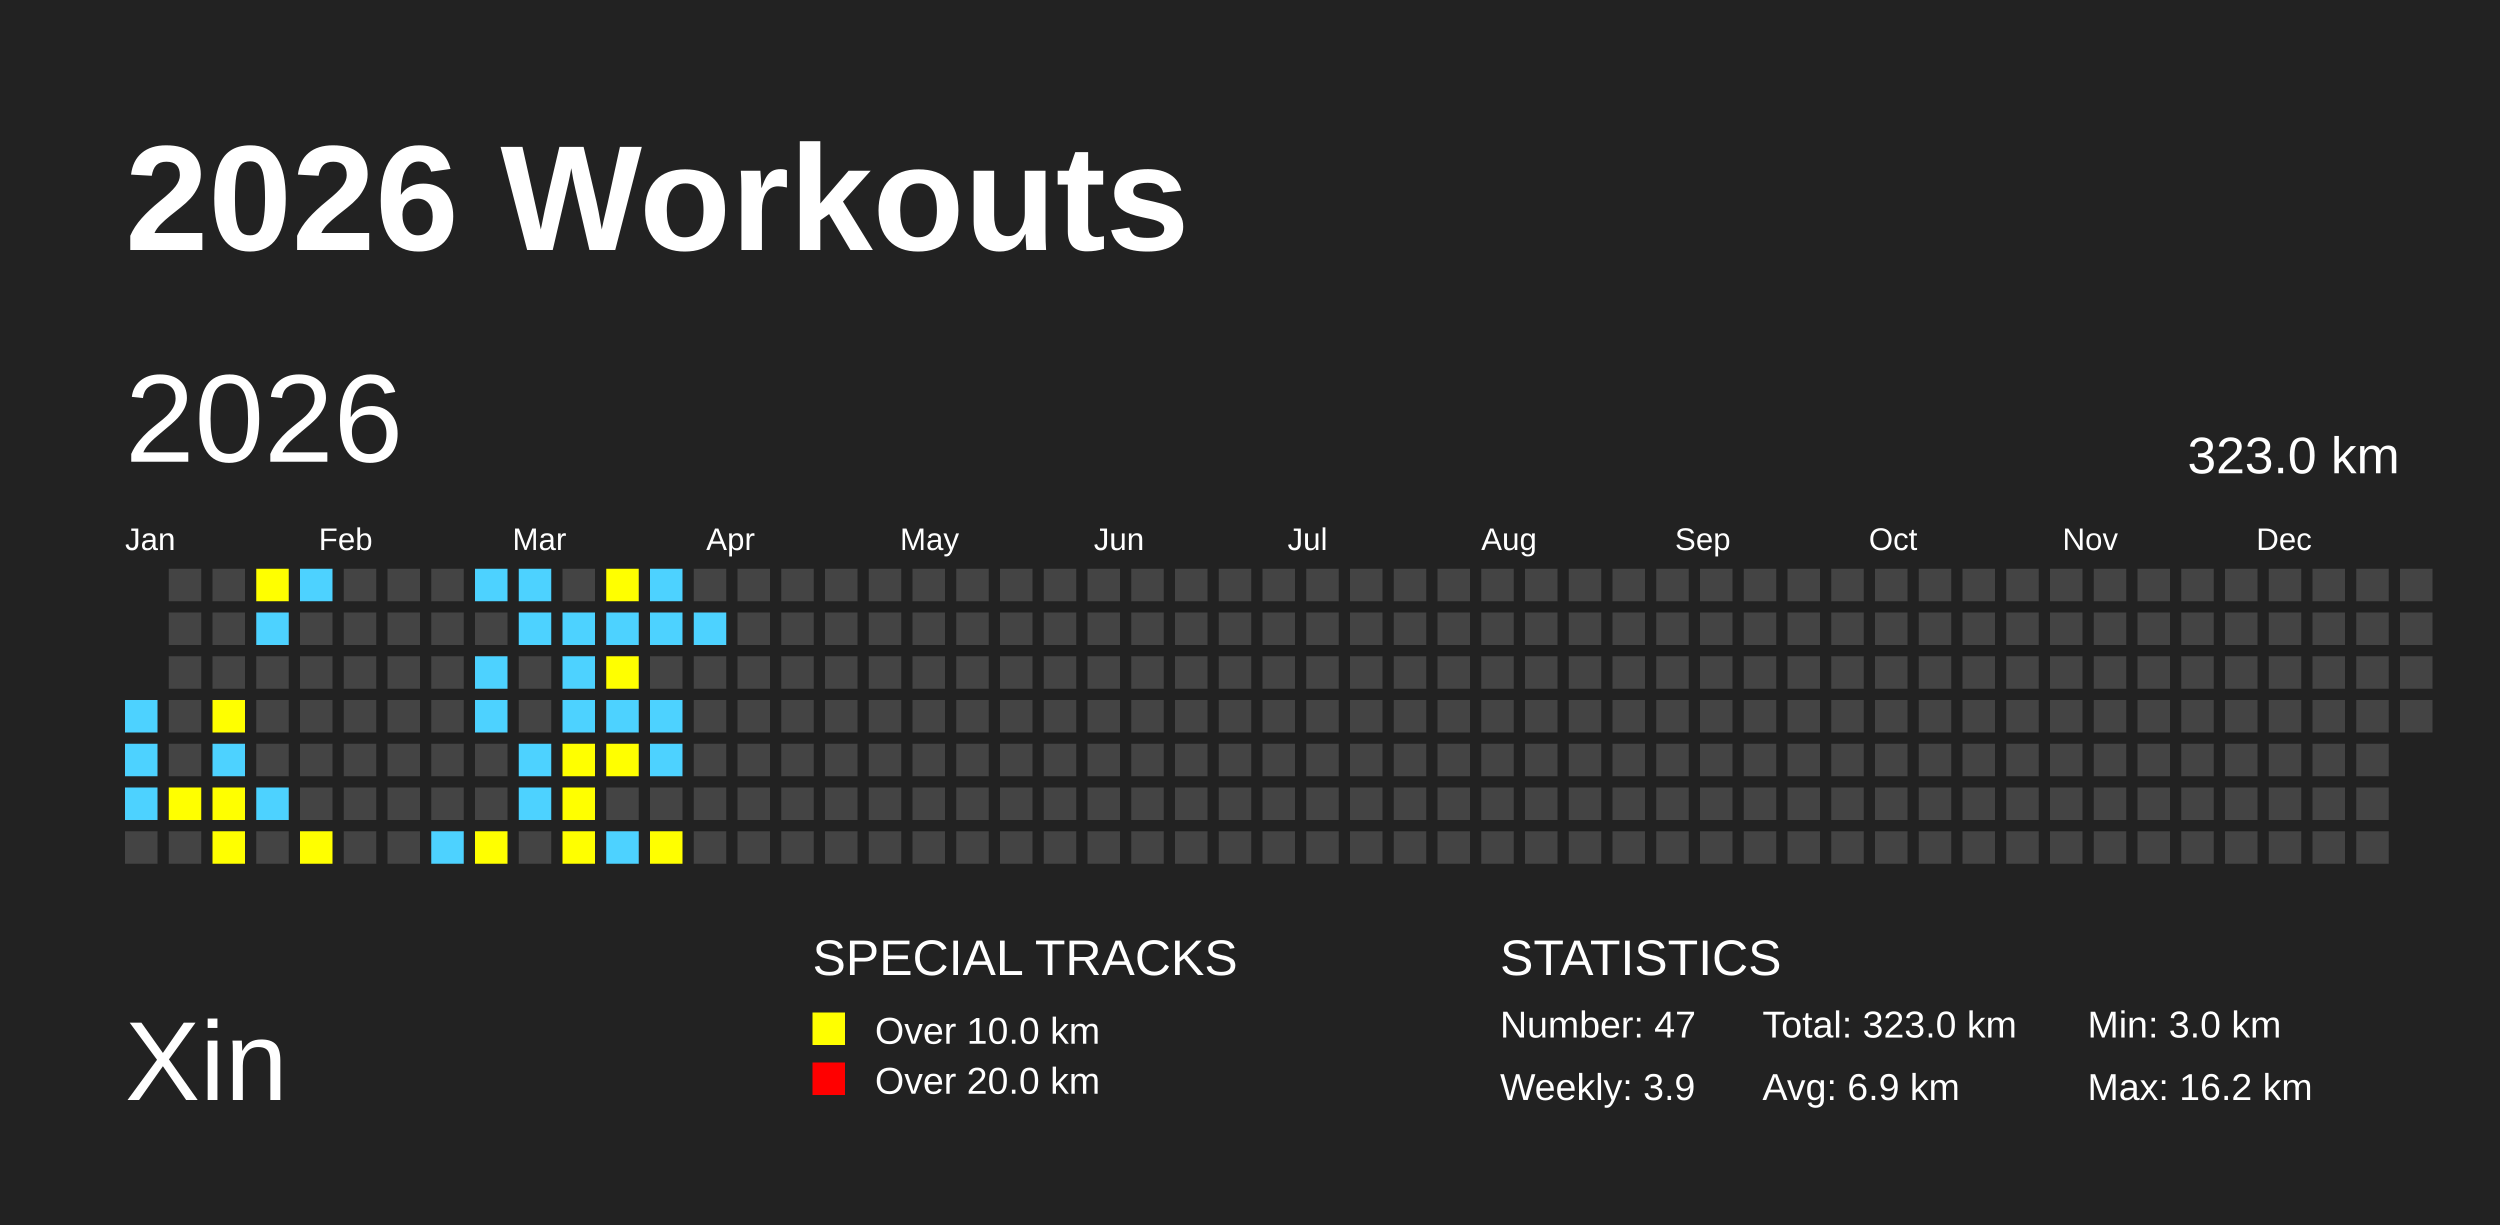
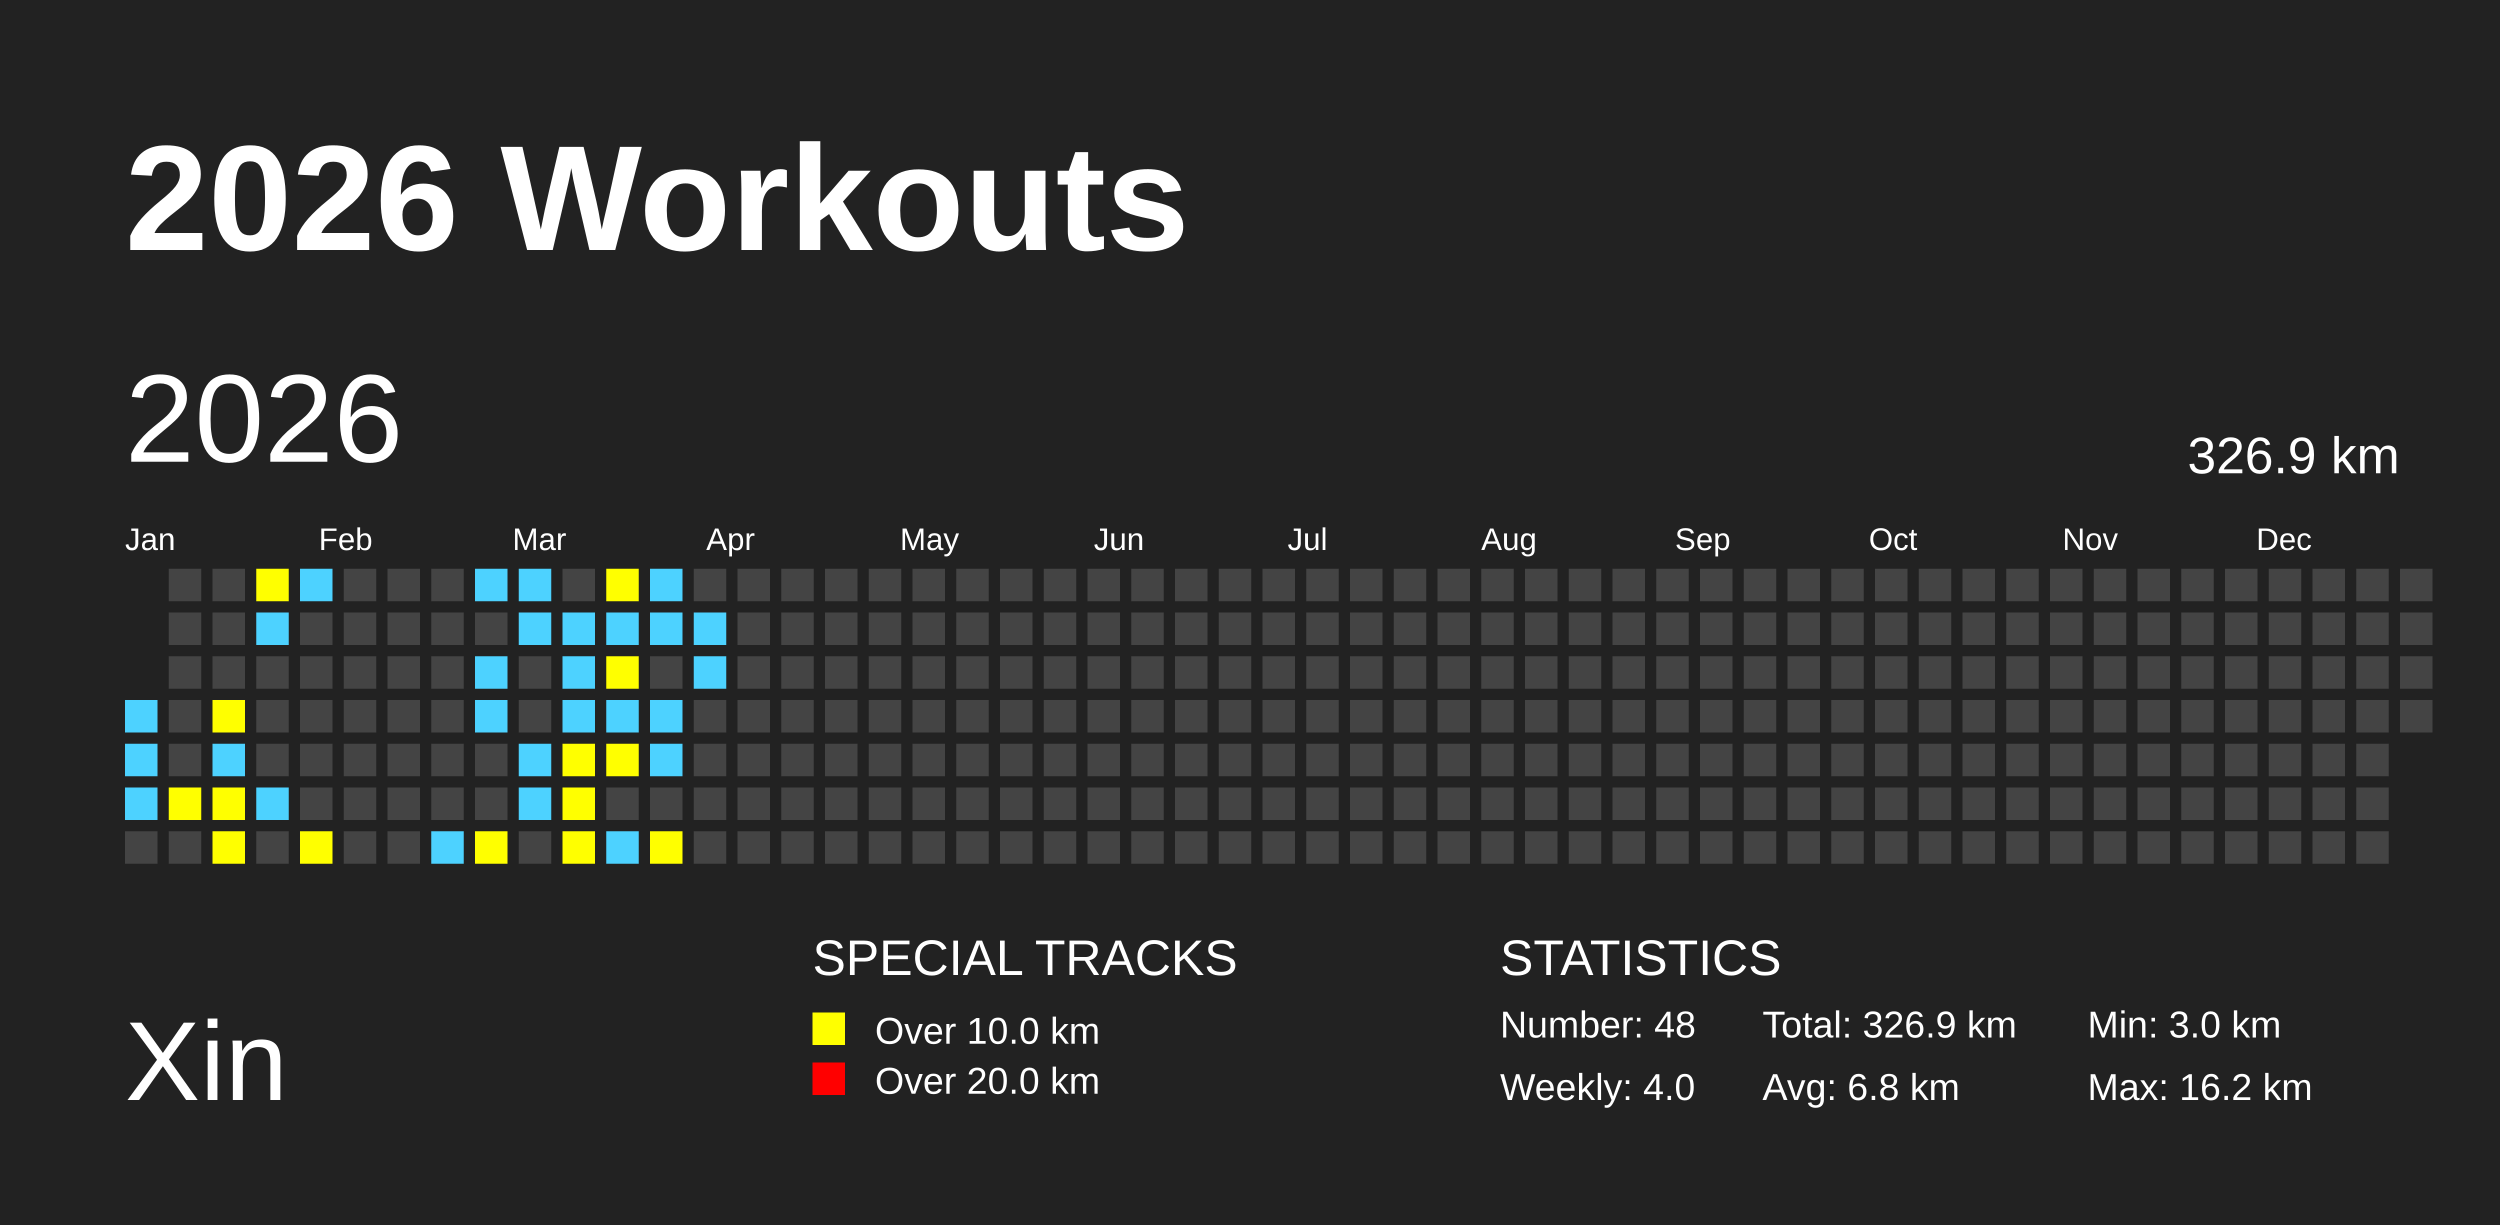
<svg xmlns="http://www.w3.org/2000/svg" baseProfile="full" height="98mm" version="1.1" viewBox="0,0,200,98" width="200mm">
  <defs />
  <rect fill="#222222" height="98" width="200" x="0" y="0" />
  <text fill="#FFFFFF" style="font-size:12px; font-family:Arial; font-weight:bold;" x="10" y="20">2026 Workouts</text>
  <text fill="#FFFFFF" style="font-size:9px; font-family:Arial" x="10" y="88">Xin</text>
  <text fill="#FFFFFF" style="font-size:4px; font-family:Arial" x="65" y="78">SPECIAL TRACKS</text>
  <rect fill="yellow" height="2.6" width="2.6" x="65" y="81" />
  <text fill="#FFFFFF" style="font-size:3px; font-family:Arial" x="70" y="83.5">Over 10.0 km</text>
  <rect fill="red" height="2.6" width="2.6" x="65" y="85" />
  <text fill="#FFFFFF" style="font-size:3px; font-family:Arial" x="70" y="87.5">Over 20.0 km</text>
  <text fill="#FFFFFF" style="font-size:4px; font-family:Arial" x="120" y="78">STATISTICS</text>
-   <text fill="#FFFFFF" style="font-size:3px; font-family:Arial" x="120" y="83">Number: 47</text>
-   <text fill="#FFFFFF" style="font-size:3px; font-family:Arial" x="120" y="88">Weekly: 3.9</text>
-   <text fill="#FFFFFF" style="font-size:3px; font-family:Arial" x="141" y="83">Total: 323.0 km</text>
-   <text fill="#FFFFFF" style="font-size:3px; font-family:Arial" x="141" y="88">Avg: 6.9 km</text>
+   <text fill="#FFFFFF" style="font-size:3px; font-family:Arial" x="120" y="83">Number: 48</text>
+   <text fill="#FFFFFF" style="font-size:3px; font-family:Arial" x="120" y="88">Weekly: 4.0</text>
+   <text fill="#FFFFFF" style="font-size:3px; font-family:Arial" x="141" y="83">Total: 326.9 km</text>
+   <text fill="#FFFFFF" style="font-size:3px; font-family:Arial" x="141" y="88">Avg: 6.8 km</text>
  <text fill="#FFFFFF" style="font-size:3px; font-family:Arial" x="167" y="83">Min: 3.0 km</text>
  <text fill="#FFFFFF" style="font-size:3px; font-family:Arial" x="167" y="88">Max: 16.2 km</text>
  <text dominant-baseline="hanging" fill="#FFFFFF" style="font-size:10.0px; font-family:Arial;" x="10" y="30">2026</text>
-   <text dominant-baseline="hanging" fill="#FFFFFF" style="font-size:4.125px; font-family:Arial;" x="175" y="35">323.0 km</text>
+   <text dominant-baseline="hanging" fill="#FFFFFF" style="font-size:4.125px; font-family:Arial;" x="175" y="35">326.9 km</text>
  <text fill="#FFFFFF" style="font-size:2.5px; font-family:Arial" x="10.0" y="44">Jan</text>
  <text fill="#FFFFFF" style="font-size:2.5px; font-family:Arial" x="25.5" y="44">Feb</text>
  <text fill="#FFFFFF" style="font-size:2.5px; font-family:Arial" x="41.0" y="44">Mar</text>
  <text fill="#FFFFFF" style="font-size:2.5px; font-family:Arial" x="56.5" y="44">Apr</text>
  <text fill="#FFFFFF" style="font-size:2.5px; font-family:Arial" x="72.0" y="44">May</text>
  <text fill="#FFFFFF" style="font-size:2.5px; font-family:Arial" x="87.5" y="44">Jun</text>
  <text fill="#FFFFFF" style="font-size:2.5px; font-family:Arial" x="103.0" y="44">Jul</text>
  <text fill="#FFFFFF" style="font-size:2.5px; font-family:Arial" x="118.5" y="44">Aug</text>
  <text fill="#FFFFFF" style="font-size:2.5px; font-family:Arial" x="134.0" y="44">Sep</text>
  <text fill="#FFFFFF" style="font-size:2.5px; font-family:Arial" x="149.5" y="44">Oct</text>
  <text fill="#FFFFFF" style="font-size:2.5px; font-family:Arial" x="165.0" y="44">Nov</text>
  <text fill="#FFFFFF" style="font-size:2.5px; font-family:Arial" x="180.5" y="44">Dec</text>
  <rect fill="#4DD2FF" height="2.6" width="2.6" x="10.0" y="56.0" />
  <rect fill="#4DD2FF" height="2.6" width="2.6" x="10.0" y="59.5" />
  <rect fill="#4DD2FF" height="2.6" width="2.6" x="10.0" y="63.0" />
  <rect fill="#444444" height="2.6" width="2.6" x="10.0" y="66.5" />
  <rect fill="#444444" height="2.6" width="2.6" x="13.5" y="45.5" />
  <rect fill="#444444" height="2.6" width="2.6" x="13.5" y="49.0" />
  <rect fill="#444444" height="2.6" width="2.6" x="13.5" y="52.5" />
  <rect fill="#444444" height="2.6" width="2.6" x="13.5" y="56.0" />
  <rect fill="#444444" height="2.6" width="2.6" x="13.5" y="59.5" />
  <rect fill="yellow" height="2.6" width="2.6" x="13.5" y="63.0" />
  <rect fill="#444444" height="2.6" width="2.6" x="13.5" y="66.5" />
  <rect fill="#444444" height="2.6" width="2.6" x="17.0" y="45.5" />
  <rect fill="#444444" height="2.6" width="2.6" x="17.0" y="49.0" />
  <rect fill="#444444" height="2.6" width="2.6" x="17.0" y="52.5" />
  <rect fill="yellow" height="2.6" width="2.6" x="17.0" y="56.0" />
  <rect fill="#4DD2FF" height="2.6" width="2.6" x="17.0" y="59.5" />
  <rect fill="yellow" height="2.6" width="2.6" x="17.0" y="63.0" />
  <rect fill="yellow" height="2.6" width="2.6" x="17.0" y="66.5" />
  <rect fill="yellow" height="2.6" width="2.6" x="20.5" y="45.5" />
  <rect fill="#4DD2FF" height="2.6" width="2.6" x="20.5" y="49.0" />
  <rect fill="#444444" height="2.6" width="2.6" x="20.5" y="52.5" />
  <rect fill="#444444" height="2.6" width="2.6" x="20.5" y="56.0" />
  <rect fill="#444444" height="2.6" width="2.6" x="20.5" y="59.5" />
  <rect fill="#4DD2FF" height="2.6" width="2.6" x="20.5" y="63.0" />
  <rect fill="#444444" height="2.6" width="2.6" x="20.5" y="66.5" />
  <rect fill="#4DD2FF" height="2.6" width="2.6" x="24.0" y="45.5" />
  <rect fill="#444444" height="2.6" width="2.6" x="24.0" y="49.0" />
  <rect fill="#444444" height="2.6" width="2.6" x="24.0" y="52.5" />
  <rect fill="#444444" height="2.6" width="2.6" x="24.0" y="56.0" />
  <rect fill="#444444" height="2.6" width="2.6" x="24.0" y="59.5" />
  <rect fill="#444444" height="2.6" width="2.6" x="24.0" y="63.0" />
  <rect fill="yellow" height="2.6" width="2.6" x="24.0" y="66.5" />
  <rect fill="#444444" height="2.6" width="2.6" x="27.5" y="45.5" />
  <rect fill="#444444" height="2.6" width="2.6" x="27.5" y="49.0" />
  <rect fill="#444444" height="2.6" width="2.6" x="27.5" y="52.5" />
  <rect fill="#444444" height="2.6" width="2.6" x="27.5" y="56.0" />
  <rect fill="#444444" height="2.6" width="2.6" x="27.5" y="59.5" />
  <rect fill="#444444" height="2.6" width="2.6" x="27.5" y="63.0" />
  <rect fill="#444444" height="2.6" width="2.6" x="27.5" y="66.5" />
  <rect fill="#444444" height="2.6" width="2.6" x="31.0" y="45.5" />
  <rect fill="#444444" height="2.6" width="2.6" x="31.0" y="49.0" />
  <rect fill="#444444" height="2.6" width="2.6" x="31.0" y="52.5" />
  <rect fill="#444444" height="2.6" width="2.6" x="31.0" y="56.0" />
  <rect fill="#444444" height="2.6" width="2.6" x="31.0" y="59.5" />
  <rect fill="#444444" height="2.6" width="2.6" x="31.0" y="63.0" />
  <rect fill="#444444" height="2.6" width="2.6" x="31.0" y="66.5" />
  <rect fill="#444444" height="2.6" width="2.6" x="34.5" y="45.5" />
  <rect fill="#444444" height="2.6" width="2.6" x="34.5" y="49.0" />
  <rect fill="#444444" height="2.6" width="2.6" x="34.5" y="52.5" />
  <rect fill="#444444" height="2.6" width="2.6" x="34.5" y="56.0" />
  <rect fill="#444444" height="2.6" width="2.6" x="34.5" y="59.5" />
  <rect fill="#444444" height="2.6" width="2.6" x="34.5" y="63.0" />
  <rect fill="#4DD2FF" height="2.6" width="2.6" x="34.5" y="66.5" />
  <rect fill="#4DD2FF" height="2.6" width="2.6" x="38.0" y="45.5" />
  <rect fill="#444444" height="2.6" width="2.6" x="38.0" y="49.0" />
  <rect fill="#4DD2FF" height="2.6" width="2.6" x="38.0" y="52.5" />
  <rect fill="#4DD2FF" height="2.6" width="2.6" x="38.0" y="56.0" />
  <rect fill="#444444" height="2.6" width="2.6" x="38.0" y="59.5" />
  <rect fill="#444444" height="2.6" width="2.6" x="38.0" y="63.0" />
  <rect fill="yellow" height="2.6" width="2.6" x="38.0" y="66.5" />
  <rect fill="#4DD2FF" height="2.6" width="2.6" x="41.5" y="45.5" />
  <rect fill="#4DD2FF" height="2.6" width="2.6" x="41.5" y="49.0" />
  <rect fill="#444444" height="2.6" width="2.6" x="41.5" y="52.5" />
  <rect fill="#444444" height="2.6" width="2.6" x="41.5" y="56.0" />
  <rect fill="#4DD2FF" height="2.6" width="2.6" x="41.5" y="59.5" />
  <rect fill="#4DD2FF" height="2.6" width="2.6" x="41.5" y="63.0" />
  <rect fill="#444444" height="2.6" width="2.6" x="41.5" y="66.5" />
  <rect fill="#444444" height="2.6" width="2.6" x="45.0" y="45.5" />
  <rect fill="#4DD2FF" height="2.6" width="2.6" x="45.0" y="49.0" />
  <rect fill="#4DD2FF" height="2.6" width="2.6" x="45.0" y="52.5" />
  <rect fill="#4DD2FF" height="2.6" width="2.6" x="45.0" y="56.0" />
  <rect fill="yellow" height="2.6" width="2.6" x="45.0" y="59.5" />
  <rect fill="yellow" height="2.6" width="2.6" x="45.0" y="63.0" />
  <rect fill="yellow" height="2.6" width="2.6" x="45.0" y="66.5" />
  <rect fill="yellow" height="2.6" width="2.6" x="48.5" y="45.5" />
  <rect fill="#4DD2FF" height="2.6" width="2.6" x="48.5" y="49.0" />
  <rect fill="yellow" height="2.6" width="2.6" x="48.5" y="52.5" />
  <rect fill="#4DD2FF" height="2.6" width="2.6" x="48.5" y="56.0" />
  <rect fill="yellow" height="2.6" width="2.6" x="48.5" y="59.5" />
  <rect fill="#444444" height="2.6" width="2.6" x="48.5" y="63.0" />
  <rect fill="#4DD2FF" height="2.6" width="2.6" x="48.5" y="66.5" />
  <rect fill="#4DD2FF" height="2.6" width="2.6" x="52.0" y="45.5" />
  <rect fill="#4DD2FF" height="2.6" width="2.6" x="52.0" y="49.0" />
  <rect fill="#444444" height="2.6" width="2.6" x="52.0" y="52.5" />
  <rect fill="#4DD2FF" height="2.6" width="2.6" x="52.0" y="56.0" />
  <rect fill="#4DD2FF" height="2.6" width="2.6" x="52.0" y="59.5" />
  <rect fill="#444444" height="2.6" width="2.6" x="52.0" y="63.0" />
  <rect fill="yellow" height="2.6" width="2.6" x="52.0" y="66.5" />
  <rect fill="#444444" height="2.6" width="2.6" x="55.5" y="45.5" />
  <rect fill="#4DD2FF" height="2.6" width="2.6" x="55.5" y="49.0" />
-   <rect fill="#444444" height="2.6" width="2.6" x="55.5" y="52.5" />
+   <rect fill="#4DD2FF" height="2.6" width="2.6" x="55.5" y="52.5" />
  <rect fill="#444444" height="2.6" width="2.6" x="55.5" y="56.0" />
  <rect fill="#444444" height="2.6" width="2.6" x="55.5" y="59.5" />
  <rect fill="#444444" height="2.6" width="2.6" x="55.5" y="63.0" />
  <rect fill="#444444" height="2.6" width="2.6" x="55.5" y="66.5" />
  <rect fill="#444444" height="2.6" width="2.6" x="59.0" y="45.5" />
  <rect fill="#444444" height="2.6" width="2.6" x="59.0" y="49.0" />
  <rect fill="#444444" height="2.6" width="2.6" x="59.0" y="52.5" />
  <rect fill="#444444" height="2.6" width="2.6" x="59.0" y="56.0" />
  <rect fill="#444444" height="2.6" width="2.6" x="59.0" y="59.5" />
  <rect fill="#444444" height="2.6" width="2.6" x="59.0" y="63.0" />
  <rect fill="#444444" height="2.6" width="2.6" x="59.0" y="66.5" />
  <rect fill="#444444" height="2.6" width="2.6" x="62.5" y="45.5" />
  <rect fill="#444444" height="2.6" width="2.6" x="62.5" y="49.0" />
  <rect fill="#444444" height="2.6" width="2.6" x="62.5" y="52.5" />
  <rect fill="#444444" height="2.6" width="2.6" x="62.5" y="56.0" />
  <rect fill="#444444" height="2.6" width="2.6" x="62.5" y="59.5" />
  <rect fill="#444444" height="2.6" width="2.6" x="62.5" y="63.0" />
  <rect fill="#444444" height="2.6" width="2.6" x="62.5" y="66.5" />
  <rect fill="#444444" height="2.6" width="2.6" x="66.0" y="45.5" />
  <rect fill="#444444" height="2.6" width="2.6" x="66.0" y="49.0" />
  <rect fill="#444444" height="2.6" width="2.6" x="66.0" y="52.5" />
  <rect fill="#444444" height="2.6" width="2.6" x="66.0" y="56.0" />
  <rect fill="#444444" height="2.6" width="2.6" x="66.0" y="59.5" />
  <rect fill="#444444" height="2.6" width="2.6" x="66.0" y="63.0" />
  <rect fill="#444444" height="2.6" width="2.6" x="66.0" y="66.5" />
  <rect fill="#444444" height="2.6" width="2.6" x="69.5" y="45.5" />
  <rect fill="#444444" height="2.6" width="2.6" x="69.5" y="49.0" />
  <rect fill="#444444" height="2.6" width="2.6" x="69.5" y="52.5" />
  <rect fill="#444444" height="2.6" width="2.6" x="69.5" y="56.0" />
  <rect fill="#444444" height="2.6" width="2.6" x="69.5" y="59.5" />
  <rect fill="#444444" height="2.6" width="2.6" x="69.5" y="63.0" />
  <rect fill="#444444" height="2.6" width="2.6" x="69.5" y="66.5" />
  <rect fill="#444444" height="2.6" width="2.6" x="73.0" y="45.5" />
  <rect fill="#444444" height="2.6" width="2.6" x="73.0" y="49.0" />
  <rect fill="#444444" height="2.6" width="2.6" x="73.0" y="52.5" />
  <rect fill="#444444" height="2.6" width="2.6" x="73.0" y="56.0" />
  <rect fill="#444444" height="2.6" width="2.6" x="73.0" y="59.5" />
  <rect fill="#444444" height="2.6" width="2.6" x="73.0" y="63.0" />
  <rect fill="#444444" height="2.6" width="2.6" x="73.0" y="66.5" />
  <rect fill="#444444" height="2.6" width="2.6" x="76.5" y="45.5" />
  <rect fill="#444444" height="2.6" width="2.6" x="76.5" y="49.0" />
  <rect fill="#444444" height="2.6" width="2.6" x="76.5" y="52.5" />
  <rect fill="#444444" height="2.6" width="2.6" x="76.5" y="56.0" />
  <rect fill="#444444" height="2.6" width="2.6" x="76.5" y="59.5" />
  <rect fill="#444444" height="2.6" width="2.6" x="76.5" y="63.0" />
  <rect fill="#444444" height="2.6" width="2.6" x="76.5" y="66.5" />
  <rect fill="#444444" height="2.6" width="2.6" x="80.0" y="45.5" />
  <rect fill="#444444" height="2.6" width="2.6" x="80.0" y="49.0" />
  <rect fill="#444444" height="2.6" width="2.6" x="80.0" y="52.5" />
  <rect fill="#444444" height="2.6" width="2.6" x="80.0" y="56.0" />
  <rect fill="#444444" height="2.6" width="2.6" x="80.0" y="59.5" />
  <rect fill="#444444" height="2.6" width="2.6" x="80.0" y="63.0" />
  <rect fill="#444444" height="2.6" width="2.6" x="80.0" y="66.5" />
  <rect fill="#444444" height="2.6" width="2.6" x="83.5" y="45.5" />
  <rect fill="#444444" height="2.6" width="2.6" x="83.5" y="49.0" />
  <rect fill="#444444" height="2.6" width="2.6" x="83.5" y="52.5" />
  <rect fill="#444444" height="2.6" width="2.6" x="83.5" y="56.0" />
  <rect fill="#444444" height="2.6" width="2.6" x="83.5" y="59.5" />
  <rect fill="#444444" height="2.6" width="2.6" x="83.5" y="63.0" />
  <rect fill="#444444" height="2.6" width="2.6" x="83.5" y="66.5" />
  <rect fill="#444444" height="2.6" width="2.6" x="87.0" y="45.5" />
  <rect fill="#444444" height="2.6" width="2.6" x="87.0" y="49.0" />
  <rect fill="#444444" height="2.6" width="2.6" x="87.0" y="52.5" />
  <rect fill="#444444" height="2.6" width="2.6" x="87.0" y="56.0" />
  <rect fill="#444444" height="2.6" width="2.6" x="87.0" y="59.5" />
  <rect fill="#444444" height="2.6" width="2.6" x="87.0" y="63.0" />
  <rect fill="#444444" height="2.6" width="2.6" x="87.0" y="66.5" />
  <rect fill="#444444" height="2.6" width="2.6" x="90.5" y="45.5" />
  <rect fill="#444444" height="2.6" width="2.6" x="90.5" y="49.0" />
  <rect fill="#444444" height="2.6" width="2.6" x="90.5" y="52.5" />
  <rect fill="#444444" height="2.6" width="2.6" x="90.5" y="56.0" />
  <rect fill="#444444" height="2.6" width="2.6" x="90.5" y="59.5" />
  <rect fill="#444444" height="2.6" width="2.6" x="90.5" y="63.0" />
  <rect fill="#444444" height="2.6" width="2.6" x="90.5" y="66.5" />
  <rect fill="#444444" height="2.6" width="2.6" x="94.0" y="45.5" />
  <rect fill="#444444" height="2.6" width="2.6" x="94.0" y="49.0" />
  <rect fill="#444444" height="2.6" width="2.6" x="94.0" y="52.5" />
  <rect fill="#444444" height="2.6" width="2.6" x="94.0" y="56.0" />
  <rect fill="#444444" height="2.6" width="2.6" x="94.0" y="59.5" />
  <rect fill="#444444" height="2.6" width="2.6" x="94.0" y="63.0" />
  <rect fill="#444444" height="2.6" width="2.6" x="94.0" y="66.5" />
  <rect fill="#444444" height="2.6" width="2.6" x="97.5" y="45.5" />
  <rect fill="#444444" height="2.6" width="2.6" x="97.5" y="49.0" />
  <rect fill="#444444" height="2.6" width="2.6" x="97.5" y="52.5" />
  <rect fill="#444444" height="2.6" width="2.6" x="97.5" y="56.0" />
  <rect fill="#444444" height="2.6" width="2.6" x="97.5" y="59.5" />
  <rect fill="#444444" height="2.6" width="2.6" x="97.5" y="63.0" />
  <rect fill="#444444" height="2.6" width="2.6" x="97.5" y="66.5" />
  <rect fill="#444444" height="2.6" width="2.6" x="101.0" y="45.5" />
  <rect fill="#444444" height="2.6" width="2.6" x="101.0" y="49.0" />
  <rect fill="#444444" height="2.6" width="2.6" x="101.0" y="52.5" />
  <rect fill="#444444" height="2.6" width="2.6" x="101.0" y="56.0" />
  <rect fill="#444444" height="2.6" width="2.6" x="101.0" y="59.5" />
  <rect fill="#444444" height="2.6" width="2.6" x="101.0" y="63.0" />
  <rect fill="#444444" height="2.6" width="2.6" x="101.0" y="66.5" />
  <rect fill="#444444" height="2.6" width="2.6" x="104.5" y="45.5" />
  <rect fill="#444444" height="2.6" width="2.6" x="104.5" y="49.0" />
  <rect fill="#444444" height="2.6" width="2.6" x="104.5" y="52.5" />
  <rect fill="#444444" height="2.6" width="2.6" x="104.5" y="56.0" />
  <rect fill="#444444" height="2.6" width="2.6" x="104.5" y="59.5" />
  <rect fill="#444444" height="2.6" width="2.6" x="104.5" y="63.0" />
  <rect fill="#444444" height="2.6" width="2.6" x="104.5" y="66.5" />
  <rect fill="#444444" height="2.6" width="2.6" x="108.0" y="45.5" />
  <rect fill="#444444" height="2.6" width="2.6" x="108.0" y="49.0" />
  <rect fill="#444444" height="2.6" width="2.6" x="108.0" y="52.5" />
  <rect fill="#444444" height="2.6" width="2.6" x="108.0" y="56.0" />
  <rect fill="#444444" height="2.6" width="2.6" x="108.0" y="59.5" />
  <rect fill="#444444" height="2.6" width="2.6" x="108.0" y="63.0" />
  <rect fill="#444444" height="2.6" width="2.6" x="108.0" y="66.5" />
  <rect fill="#444444" height="2.6" width="2.6" x="111.5" y="45.5" />
  <rect fill="#444444" height="2.6" width="2.6" x="111.5" y="49.0" />
  <rect fill="#444444" height="2.6" width="2.6" x="111.5" y="52.5" />
  <rect fill="#444444" height="2.6" width="2.6" x="111.5" y="56.0" />
  <rect fill="#444444" height="2.6" width="2.6" x="111.5" y="59.5" />
  <rect fill="#444444" height="2.6" width="2.6" x="111.5" y="63.0" />
  <rect fill="#444444" height="2.6" width="2.6" x="111.5" y="66.5" />
  <rect fill="#444444" height="2.6" width="2.6" x="115.0" y="45.5" />
  <rect fill="#444444" height="2.6" width="2.6" x="115.0" y="49.0" />
  <rect fill="#444444" height="2.6" width="2.6" x="115.0" y="52.5" />
  <rect fill="#444444" height="2.6" width="2.6" x="115.0" y="56.0" />
  <rect fill="#444444" height="2.6" width="2.6" x="115.0" y="59.5" />
  <rect fill="#444444" height="2.6" width="2.6" x="115.0" y="63.0" />
  <rect fill="#444444" height="2.6" width="2.6" x="115.0" y="66.5" />
  <rect fill="#444444" height="2.6" width="2.6" x="118.5" y="45.5" />
  <rect fill="#444444" height="2.6" width="2.6" x="118.5" y="49.0" />
  <rect fill="#444444" height="2.6" width="2.6" x="118.5" y="52.5" />
  <rect fill="#444444" height="2.6" width="2.6" x="118.5" y="56.0" />
  <rect fill="#444444" height="2.6" width="2.6" x="118.5" y="59.5" />
  <rect fill="#444444" height="2.6" width="2.6" x="118.5" y="63.0" />
  <rect fill="#444444" height="2.6" width="2.6" x="118.5" y="66.5" />
  <rect fill="#444444" height="2.6" width="2.6" x="122.0" y="45.5" />
  <rect fill="#444444" height="2.6" width="2.6" x="122.0" y="49.0" />
  <rect fill="#444444" height="2.6" width="2.6" x="122.0" y="52.5" />
  <rect fill="#444444" height="2.6" width="2.6" x="122.0" y="56.0" />
  <rect fill="#444444" height="2.6" width="2.6" x="122.0" y="59.5" />
  <rect fill="#444444" height="2.6" width="2.6" x="122.0" y="63.0" />
  <rect fill="#444444" height="2.6" width="2.6" x="122.0" y="66.5" />
  <rect fill="#444444" height="2.6" width="2.6" x="125.5" y="45.5" />
  <rect fill="#444444" height="2.6" width="2.6" x="125.5" y="49.0" />
  <rect fill="#444444" height="2.6" width="2.6" x="125.5" y="52.5" />
  <rect fill="#444444" height="2.6" width="2.6" x="125.5" y="56.0" />
  <rect fill="#444444" height="2.6" width="2.6" x="125.5" y="59.5" />
  <rect fill="#444444" height="2.6" width="2.6" x="125.5" y="63.0" />
  <rect fill="#444444" height="2.6" width="2.6" x="125.5" y="66.5" />
  <rect fill="#444444" height="2.6" width="2.6" x="129.0" y="45.5" />
  <rect fill="#444444" height="2.6" width="2.6" x="129.0" y="49.0" />
  <rect fill="#444444" height="2.6" width="2.6" x="129.0" y="52.5" />
  <rect fill="#444444" height="2.6" width="2.6" x="129.0" y="56.0" />
  <rect fill="#444444" height="2.6" width="2.6" x="129.0" y="59.5" />
  <rect fill="#444444" height="2.6" width="2.6" x="129.0" y="63.0" />
  <rect fill="#444444" height="2.6" width="2.6" x="129.0" y="66.5" />
  <rect fill="#444444" height="2.6" width="2.6" x="132.5" y="45.5" />
  <rect fill="#444444" height="2.6" width="2.6" x="132.5" y="49.0" />
  <rect fill="#444444" height="2.6" width="2.6" x="132.5" y="52.5" />
  <rect fill="#444444" height="2.6" width="2.6" x="132.5" y="56.0" />
  <rect fill="#444444" height="2.6" width="2.6" x="132.5" y="59.5" />
  <rect fill="#444444" height="2.6" width="2.6" x="132.5" y="63.0" />
  <rect fill="#444444" height="2.6" width="2.6" x="132.5" y="66.5" />
  <rect fill="#444444" height="2.6" width="2.6" x="136.0" y="45.5" />
  <rect fill="#444444" height="2.6" width="2.6" x="136.0" y="49.0" />
  <rect fill="#444444" height="2.6" width="2.6" x="136.0" y="52.5" />
  <rect fill="#444444" height="2.6" width="2.6" x="136.0" y="56.0" />
  <rect fill="#444444" height="2.6" width="2.6" x="136.0" y="59.5" />
  <rect fill="#444444" height="2.6" width="2.6" x="136.0" y="63.0" />
  <rect fill="#444444" height="2.6" width="2.6" x="136.0" y="66.5" />
  <rect fill="#444444" height="2.6" width="2.6" x="139.5" y="45.5" />
  <rect fill="#444444" height="2.6" width="2.6" x="139.5" y="49.0" />
  <rect fill="#444444" height="2.6" width="2.6" x="139.5" y="52.5" />
  <rect fill="#444444" height="2.6" width="2.6" x="139.5" y="56.0" />
  <rect fill="#444444" height="2.6" width="2.6" x="139.5" y="59.5" />
  <rect fill="#444444" height="2.6" width="2.6" x="139.5" y="63.0" />
  <rect fill="#444444" height="2.6" width="2.6" x="139.5" y="66.5" />
  <rect fill="#444444" height="2.6" width="2.6" x="143.0" y="45.5" />
  <rect fill="#444444" height="2.6" width="2.6" x="143.0" y="49.0" />
  <rect fill="#444444" height="2.6" width="2.6" x="143.0" y="52.5" />
  <rect fill="#444444" height="2.6" width="2.6" x="143.0" y="56.0" />
  <rect fill="#444444" height="2.6" width="2.6" x="143.0" y="59.5" />
  <rect fill="#444444" height="2.6" width="2.6" x="143.0" y="63.0" />
  <rect fill="#444444" height="2.6" width="2.6" x="143.0" y="66.5" />
  <rect fill="#444444" height="2.6" width="2.6" x="146.5" y="45.5" />
  <rect fill="#444444" height="2.6" width="2.6" x="146.5" y="49.0" />
  <rect fill="#444444" height="2.6" width="2.6" x="146.5" y="52.5" />
  <rect fill="#444444" height="2.6" width="2.6" x="146.5" y="56.0" />
  <rect fill="#444444" height="2.6" width="2.6" x="146.5" y="59.5" />
  <rect fill="#444444" height="2.6" width="2.6" x="146.5" y="63.0" />
  <rect fill="#444444" height="2.6" width="2.6" x="146.5" y="66.5" />
  <rect fill="#444444" height="2.6" width="2.6" x="150.0" y="45.5" />
  <rect fill="#444444" height="2.6" width="2.6" x="150.0" y="49.0" />
  <rect fill="#444444" height="2.6" width="2.6" x="150.0" y="52.5" />
  <rect fill="#444444" height="2.6" width="2.6" x="150.0" y="56.0" />
  <rect fill="#444444" height="2.6" width="2.6" x="150.0" y="59.5" />
  <rect fill="#444444" height="2.6" width="2.6" x="150.0" y="63.0" />
  <rect fill="#444444" height="2.6" width="2.6" x="150.0" y="66.5" />
  <rect fill="#444444" height="2.6" width="2.6" x="153.5" y="45.5" />
  <rect fill="#444444" height="2.6" width="2.6" x="153.5" y="49.0" />
  <rect fill="#444444" height="2.6" width="2.6" x="153.5" y="52.5" />
  <rect fill="#444444" height="2.6" width="2.6" x="153.5" y="56.0" />
  <rect fill="#444444" height="2.6" width="2.6" x="153.5" y="59.5" />
  <rect fill="#444444" height="2.6" width="2.6" x="153.5" y="63.0" />
  <rect fill="#444444" height="2.6" width="2.6" x="153.5" y="66.5" />
  <rect fill="#444444" height="2.6" width="2.6" x="157.0" y="45.5" />
  <rect fill="#444444" height="2.6" width="2.6" x="157.0" y="49.0" />
  <rect fill="#444444" height="2.6" width="2.6" x="157.0" y="52.5" />
  <rect fill="#444444" height="2.6" width="2.6" x="157.0" y="56.0" />
  <rect fill="#444444" height="2.6" width="2.6" x="157.0" y="59.5" />
  <rect fill="#444444" height="2.6" width="2.6" x="157.0" y="63.0" />
  <rect fill="#444444" height="2.6" width="2.6" x="157.0" y="66.5" />
  <rect fill="#444444" height="2.6" width="2.6" x="160.5" y="45.5" />
  <rect fill="#444444" height="2.6" width="2.6" x="160.5" y="49.0" />
  <rect fill="#444444" height="2.6" width="2.6" x="160.5" y="52.5" />
  <rect fill="#444444" height="2.6" width="2.6" x="160.5" y="56.0" />
  <rect fill="#444444" height="2.6" width="2.6" x="160.5" y="59.5" />
  <rect fill="#444444" height="2.6" width="2.6" x="160.5" y="63.0" />
  <rect fill="#444444" height="2.6" width="2.6" x="160.5" y="66.5" />
  <rect fill="#444444" height="2.6" width="2.6" x="164.0" y="45.5" />
  <rect fill="#444444" height="2.6" width="2.6" x="164.0" y="49.0" />
  <rect fill="#444444" height="2.6" width="2.6" x="164.0" y="52.5" />
  <rect fill="#444444" height="2.6" width="2.6" x="164.0" y="56.0" />
  <rect fill="#444444" height="2.6" width="2.6" x="164.0" y="59.5" />
  <rect fill="#444444" height="2.6" width="2.6" x="164.0" y="63.0" />
  <rect fill="#444444" height="2.6" width="2.6" x="164.0" y="66.5" />
  <rect fill="#444444" height="2.6" width="2.6" x="167.5" y="45.5" />
  <rect fill="#444444" height="2.6" width="2.6" x="167.5" y="49.0" />
  <rect fill="#444444" height="2.6" width="2.6" x="167.5" y="52.5" />
  <rect fill="#444444" height="2.6" width="2.6" x="167.5" y="56.0" />
  <rect fill="#444444" height="2.6" width="2.6" x="167.5" y="59.5" />
  <rect fill="#444444" height="2.6" width="2.6" x="167.5" y="63.0" />
  <rect fill="#444444" height="2.6" width="2.6" x="167.5" y="66.5" />
  <rect fill="#444444" height="2.6" width="2.6" x="171.0" y="45.5" />
  <rect fill="#444444" height="2.6" width="2.6" x="171.0" y="49.0" />
  <rect fill="#444444" height="2.6" width="2.6" x="171.0" y="52.5" />
  <rect fill="#444444" height="2.6" width="2.6" x="171.0" y="56.0" />
  <rect fill="#444444" height="2.6" width="2.6" x="171.0" y="59.5" />
  <rect fill="#444444" height="2.6" width="2.6" x="171.0" y="63.0" />
  <rect fill="#444444" height="2.6" width="2.6" x="171.0" y="66.5" />
  <rect fill="#444444" height="2.6" width="2.6" x="174.5" y="45.5" />
  <rect fill="#444444" height="2.6" width="2.6" x="174.5" y="49.0" />
  <rect fill="#444444" height="2.6" width="2.6" x="174.5" y="52.5" />
  <rect fill="#444444" height="2.6" width="2.6" x="174.5" y="56.0" />
  <rect fill="#444444" height="2.6" width="2.6" x="174.5" y="59.5" />
  <rect fill="#444444" height="2.6" width="2.6" x="174.5" y="63.0" />
  <rect fill="#444444" height="2.6" width="2.6" x="174.5" y="66.5" />
  <rect fill="#444444" height="2.6" width="2.6" x="178.0" y="45.5" />
  <rect fill="#444444" height="2.6" width="2.6" x="178.0" y="49.0" />
  <rect fill="#444444" height="2.6" width="2.6" x="178.0" y="52.5" />
  <rect fill="#444444" height="2.6" width="2.6" x="178.0" y="56.0" />
  <rect fill="#444444" height="2.6" width="2.6" x="178.0" y="59.5" />
  <rect fill="#444444" height="2.6" width="2.6" x="178.0" y="63.0" />
  <rect fill="#444444" height="2.6" width="2.6" x="178.0" y="66.5" />
  <rect fill="#444444" height="2.6" width="2.6" x="181.5" y="45.5" />
  <rect fill="#444444" height="2.6" width="2.6" x="181.5" y="49.0" />
  <rect fill="#444444" height="2.6" width="2.6" x="181.5" y="52.5" />
  <rect fill="#444444" height="2.6" width="2.6" x="181.5" y="56.0" />
  <rect fill="#444444" height="2.6" width="2.6" x="181.5" y="59.5" />
  <rect fill="#444444" height="2.6" width="2.6" x="181.5" y="63.0" />
  <rect fill="#444444" height="2.6" width="2.6" x="181.5" y="66.5" />
  <rect fill="#444444" height="2.6" width="2.6" x="185.0" y="45.5" />
  <rect fill="#444444" height="2.6" width="2.6" x="185.0" y="49.0" />
  <rect fill="#444444" height="2.6" width="2.6" x="185.0" y="52.5" />
  <rect fill="#444444" height="2.6" width="2.6" x="185.0" y="56.0" />
  <rect fill="#444444" height="2.6" width="2.6" x="185.0" y="59.5" />
  <rect fill="#444444" height="2.6" width="2.6" x="185.0" y="63.0" />
  <rect fill="#444444" height="2.6" width="2.6" x="185.0" y="66.5" />
  <rect fill="#444444" height="2.6" width="2.6" x="188.5" y="45.5" />
  <rect fill="#444444" height="2.6" width="2.6" x="188.5" y="49.0" />
  <rect fill="#444444" height="2.6" width="2.6" x="188.5" y="52.5" />
  <rect fill="#444444" height="2.6" width="2.6" x="188.5" y="56.0" />
  <rect fill="#444444" height="2.6" width="2.6" x="188.5" y="59.5" />
  <rect fill="#444444" height="2.6" width="2.6" x="188.5" y="63.0" />
  <rect fill="#444444" height="2.6" width="2.6" x="188.5" y="66.5" />
  <rect fill="#444444" height="2.6" width="2.6" x="192.0" y="45.5" />
  <rect fill="#444444" height="2.6" width="2.6" x="192.0" y="49.0" />
  <rect fill="#444444" height="2.6" width="2.6" x="192.0" y="52.5" />
  <rect fill="#444444" height="2.6" width="2.6" x="192.0" y="56.0" />
</svg>
